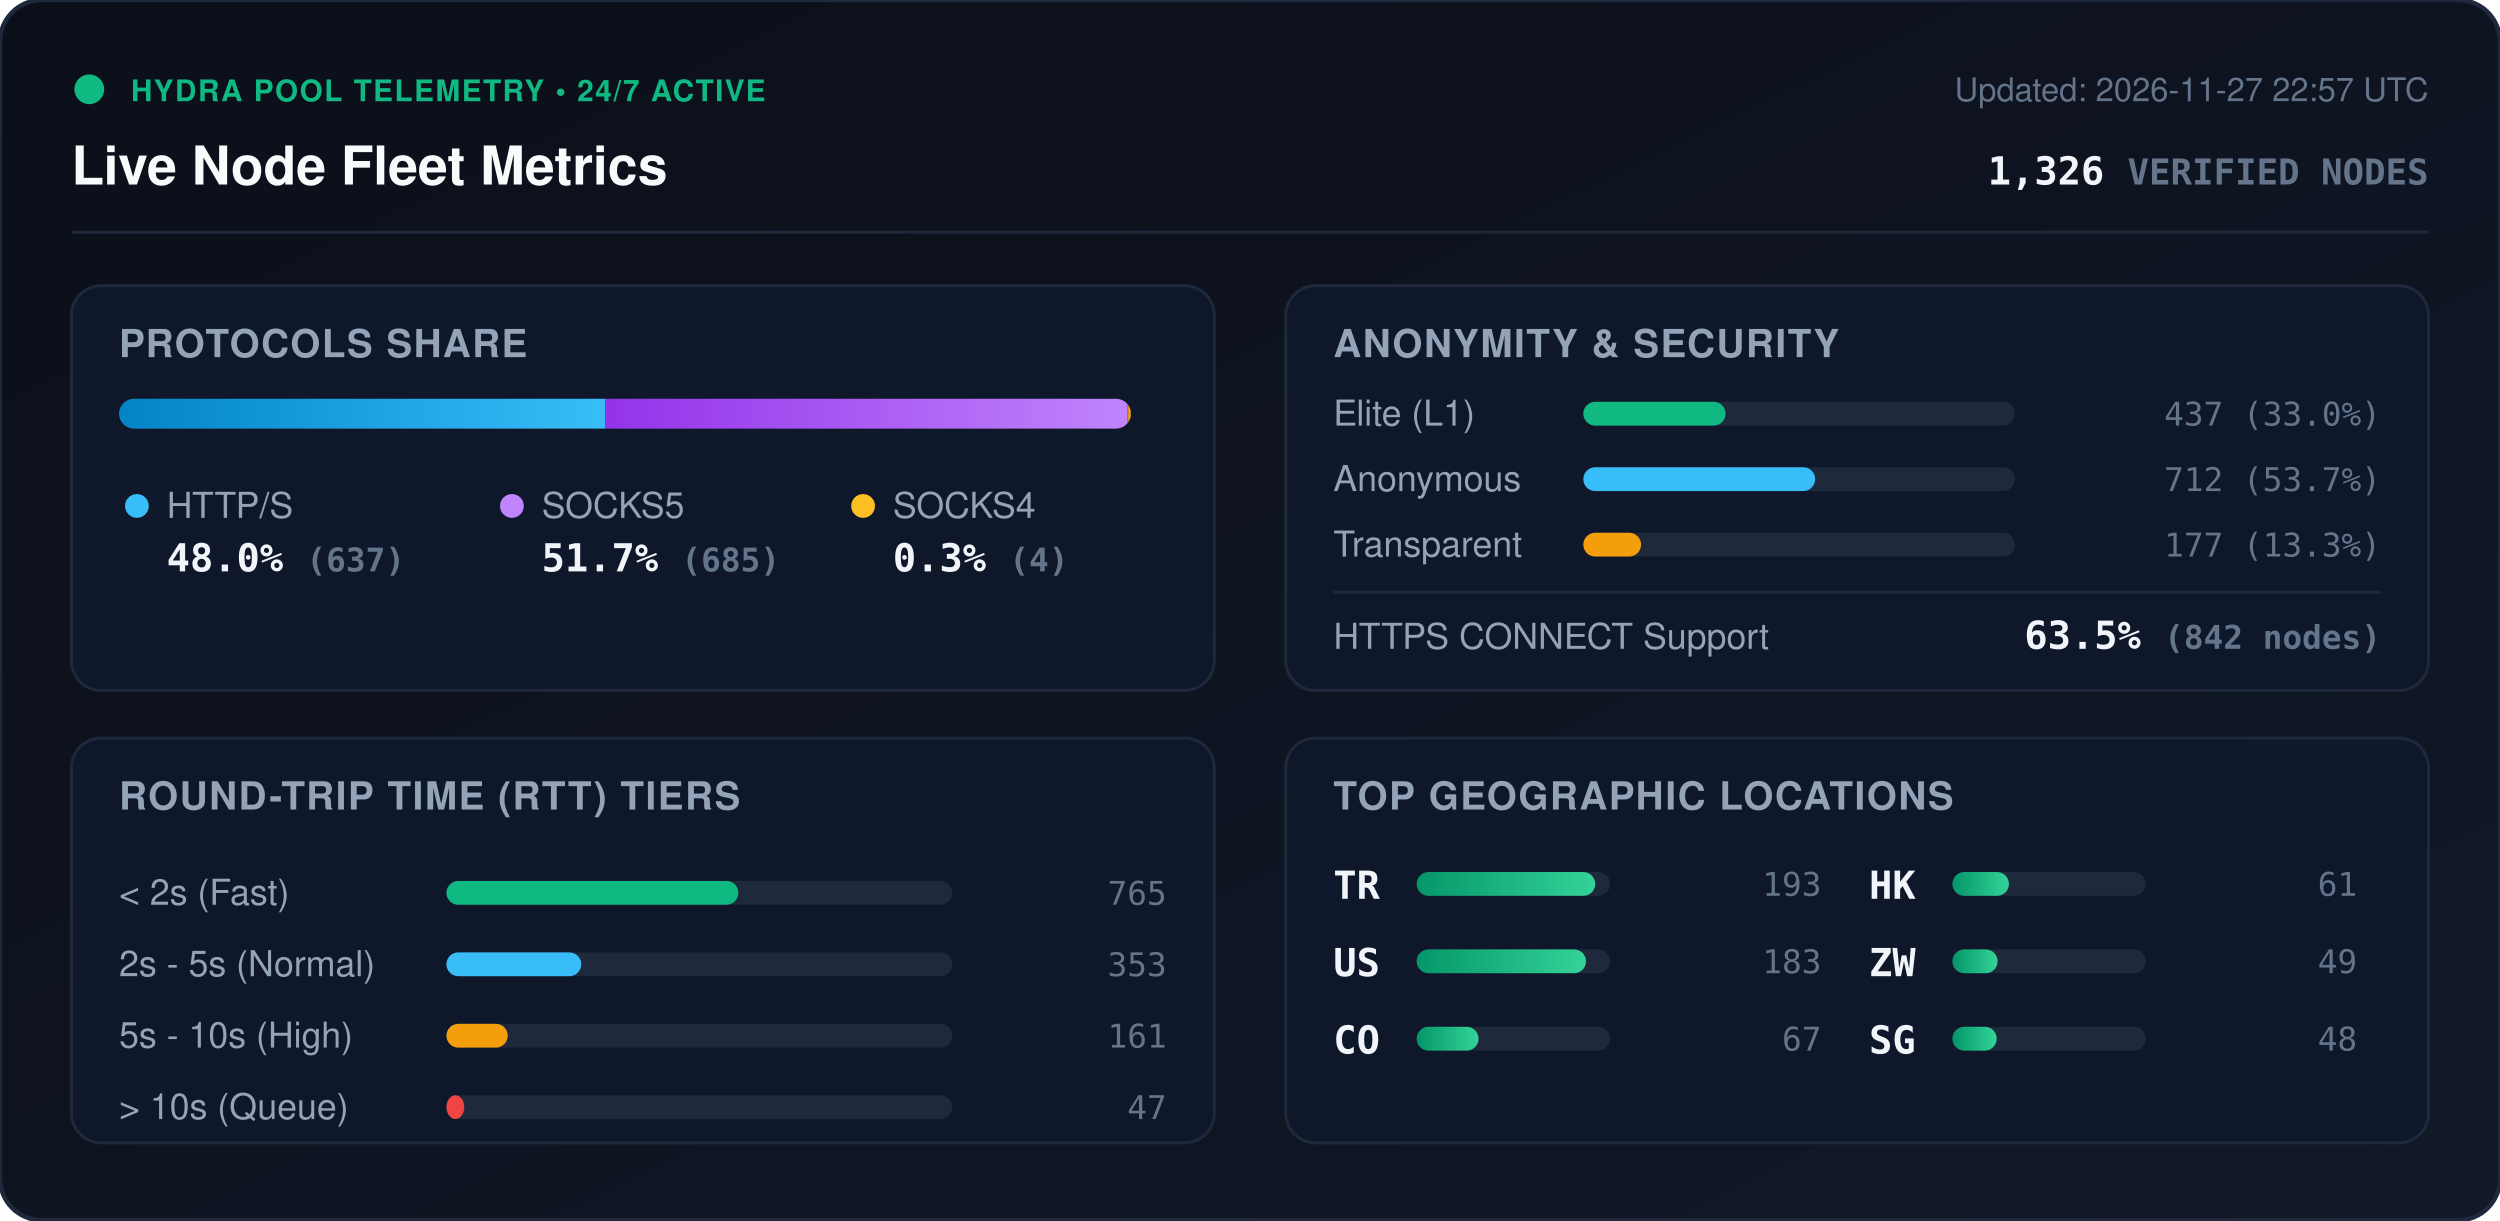
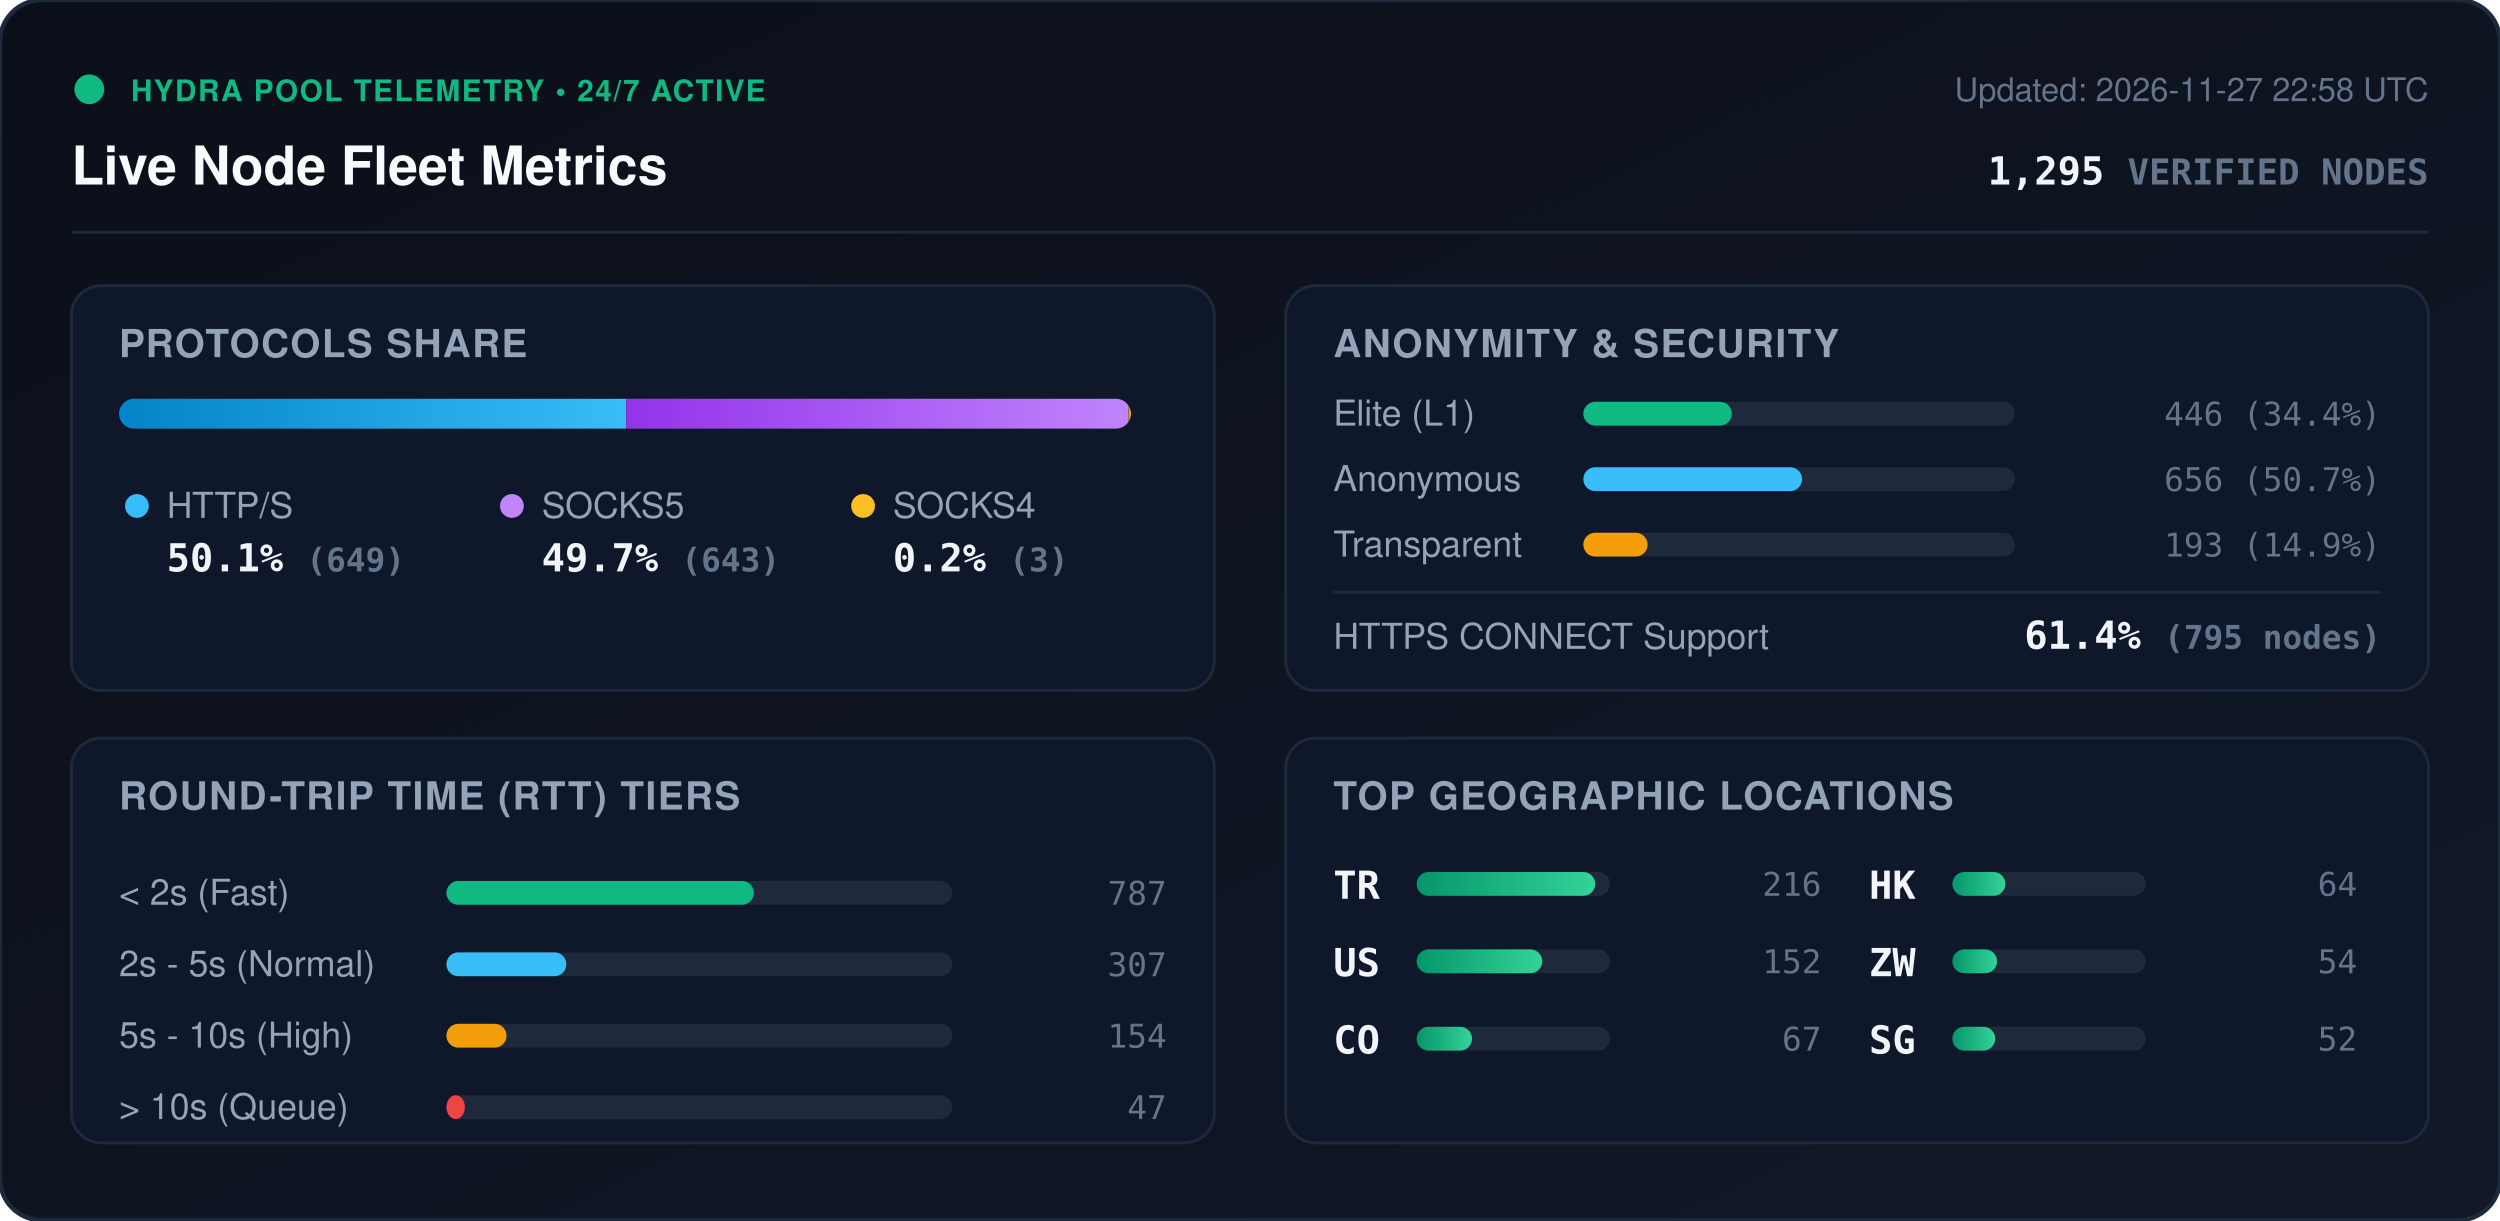
<svg xmlns="http://www.w3.org/2000/svg" viewBox="0 0 840 410" width="840" height="410" style="max-width: 100%; height: auto;">
  <defs>
    <linearGradient id="bg" x1="0%" y1="0%" x2="100%" y2="100%">
      <stop offset="0%" stop-color="#0b0f19" />
      <stop offset="100%" stop-color="#111827" />
    </linearGradient>
    <linearGradient id="bar-http" x1="0%" y1="0%" x2="100%" y2="0%">
      <stop offset="0%" stop-color="#0284c7" />
      <stop offset="100%" stop-color="#38bdf8" />
    </linearGradient>
    <linearGradient id="bar-socks5" x1="0%" y1="0%" x2="100%" y2="0%">
      <stop offset="0%" stop-color="#9333ea" />
      <stop offset="100%" stop-color="#c084fc" />
    </linearGradient>
    <linearGradient id="bar-socks4" x1="0%" y1="0%" x2="100%" y2="0%">
      <stop offset="0%" stop-color="#d97706" />
      <stop offset="100%" stop-color="#fbbf24" />
    </linearGradient>
    <linearGradient id="bar-green" x1="0%" y1="0%" x2="100%" y2="0%">
      <stop offset="0%" stop-color="#059669" />
      <stop offset="100%" stop-color="#34d399" />
    </linearGradient>
    <clipPath id="prog-track-clip">
      <rect width="340.0" height="10" rx="5" />
    </clipPath>
    <style>
      .title { font: 700 18px -apple-system, BlinkMacSystemFont, 'Segoe UI', Helvetica, Arial, sans-serif; fill: #f8fafc; }
      .sub { font: 500 11px -apple-system, BlinkMacSystemFont, 'Segoe UI', Helvetica, Arial, sans-serif; fill: #64748b; }
      .section-hdr { font: 600 13px -apple-system, BlinkMacSystemFont, 'Segoe UI', Helvetica, Arial, sans-serif; fill: #94a3b8; letter-spacing: 0.5px; }
      .metric-val { font: 700 13px -apple-system, BlinkMacSystemFont, 'Segoe UI', Helvetica, Arial, sans-serif; fill: #f1f5f9; }
      .metric-lbl { font: 500 12px -apple-system, BlinkMacSystemFont, 'Segoe UI', Helvetica, Arial, sans-serif; fill: #94a3b8; }
      .badge-txt { font: 700 10px -apple-system, BlinkMacSystemFont, 'Segoe UI', Helvetica, Arial, sans-serif; fill: #10b981; letter-spacing: 0.5px; }
      .mono { font-family: ui-monospace, SFMono-Regular, Menlo, Monaco, Consolas, monospace; }
      .pulse { animation: beacon 2s infinite ease-in-out; }
      @keyframes beacon { 0%, 100% { opacity: 1; } 50% { opacity: 0.35; } }
    </style>
  </defs>
  <rect width="840" height="410" rx="14" fill="url(#bg)" stroke="#1e293b" stroke-width="1.5" />
  <g transform="translate(24, 24)">
    <circle cx="6" cy="6" r="5" fill="#10b981" class="pulse" />
    <text x="20" y="10" class="badge-txt">HYDRA POOL TELEMETRY • 24/7 ACTIVE</text>
    <text x="0" y="38" class="title">Live Node Fleet Metrics</text>
-     <text x="792" y="10" text-anchor="end" class="sub">Updated: 2026-11-27 22:57 UTC</text>
-     <text x="792" y="38" text-anchor="end" class="metric-val mono" fill="#38bdf8">1,326 <tspan font-size="12" fill="#64748b">VERIFIED NODES</tspan>
+     <text x="792" y="10" text-anchor="end" class="sub">Updated: 2026-11-27 22:58 UTC</text>
+     <text x="792" y="38" text-anchor="end" class="metric-val mono" fill="#38bdf8">1,295 <tspan font-size="12" fill="#64748b">VERIFIED NODES</tspan>
    </text>
  </g>
  <line x1="24" y1="78" x2="816" y2="78" stroke="#1e293b" stroke-width="1" />
  <g transform="translate(24, 96)">
    <rect width="384" height="136" rx="10" fill="#0f172a" stroke="#1e293b" />
    <text x="16" y="24" class="section-hdr">PROTOCOLS SHARE</text>
    <g transform="translate(16, 38)">
      <rect width="340.0" height="10" rx="5" fill="#1e293b" />
      <g clip-path="url(#prog-track-clip)">
-         <rect x="0" width="163.3" height="10" fill="url(#bar-http)" />
-         <rect x="163.3" width="175.6" height="10" fill="url(#bar-socks5)" />
-         <rect x="338.9" width="1.0" height="10" fill="url(#bar-socks4)" />
+         <rect x="0" width="170.4" height="10" fill="url(#bar-http)" />
+         <rect x="170.4" width="168.8" height="10" fill="url(#bar-socks5)" />
+         <rect x="339.2" width="0.8" height="10" fill="url(#bar-socks4)" />
      </g>
    </g>
    <g transform="translate(16, 68)">
      <circle cx="6" cy="6" r="4" fill="#38bdf8" />
      <text x="16" y="10" class="metric-lbl">HTTP/S</text>
-       <text x="16" y="28" class="metric-val mono">48.0% <tspan font-size="11" fill="#64748b">(637)</tspan>
+       <text x="16" y="28" class="metric-val mono">50.1% <tspan font-size="11" fill="#64748b">(649)</tspan>
      </text>
      <circle cx="132" cy="6" r="4" fill="#c084fc" />
      <text x="142" y="10" class="metric-lbl">SOCKS5</text>
-       <text x="142" y="28" class="metric-val mono">51.7% <tspan font-size="11" fill="#64748b">(685)</tspan>
+       <text x="142" y="28" class="metric-val mono">49.7% <tspan font-size="11" fill="#64748b">(643)</tspan>
      </text>
      <circle cx="250" cy="6" r="4" fill="#fbbf24" />
      <text x="260" y="10" class="metric-lbl">SOCKS4</text>
-       <text x="260" y="28" class="metric-val mono">0.3% <tspan font-size="11" fill="#64748b">(4)</tspan>
+       <text x="260" y="28" class="metric-val mono">0.2% <tspan font-size="11" fill="#64748b">(3)</tspan>
      </text>
    </g>
  </g>
  <g transform="translate(432, 96)">
    <rect width="384" height="136" rx="10" fill="#0f172a" stroke="#1e293b" />
    <text x="16" y="24" class="section-hdr">ANONYMITY &amp; SECURITY</text>
    <text x="16" y="47" class="metric-lbl">Elite (L1)</text>
    <rect x="100" y="39" width="145.0" height="8" rx="4" fill="#1e293b" />
-     <rect x="100" y="39" width="47.8" height="8" rx="4" fill="#10b981" />
-     <text x="368" y="47" text-anchor="end" class="mono sub" fill="#e2e8f0">437 (33.0%)</text>
+     <rect x="100" y="39" width="49.9" height="8" rx="4" fill="#10b981" />
+     <text x="368" y="47" text-anchor="end" class="mono sub" fill="#e2e8f0">446 (34.4%)</text>
    <text x="16" y="69" class="metric-lbl">Anonymous</text>
    <rect x="100" y="61" width="145.0" height="8" rx="4" fill="#1e293b" />
-     <rect x="100" y="61" width="77.9" height="8" rx="4" fill="#38bdf8" />
-     <text x="368" y="69" text-anchor="end" class="mono sub" fill="#e2e8f0">712 (53.7%)</text>
+     <rect x="100" y="61" width="73.5" height="8" rx="4" fill="#38bdf8" />
+     <text x="368" y="69" text-anchor="end" class="mono sub" fill="#e2e8f0">656 (50.7%)</text>
    <text x="16" y="91" class="metric-lbl">Transparent</text>
    <rect x="100" y="83" width="145.0" height="8" rx="4" fill="#1e293b" />
-     <rect x="100" y="83" width="19.4" height="8" rx="4" fill="#f59e0b" />
-     <text x="368" y="91" text-anchor="end" class="mono sub" fill="#e2e8f0">177 (13.3%)</text>
+     <rect x="100" y="83" width="21.6" height="8" rx="4" fill="#f59e0b" />
+     <text x="368" y="91" text-anchor="end" class="mono sub" fill="#e2e8f0">193 (14.9%)</text>
    <line x1="16" y1="103" x2="368" y2="103" stroke="#1e293b" stroke-width="1" />
    <text x="16" y="122" class="metric-lbl">HTTPS CONNECT Support</text>
-     <text x="368" y="122" text-anchor="end" class="metric-val mono" fill="#34d399">63.5% <tspan font-size="11" fill="#64748b">(842 nodes)</tspan>
+     <text x="368" y="122" text-anchor="end" class="metric-val mono" fill="#34d399">61.4% <tspan font-size="11" fill="#64748b">(795 nodes)</tspan>
    </text>
  </g>
  <g transform="translate(24, 248)">
    <rect width="384" height="136" rx="10" fill="#0f172a" stroke="#1e293b" />
    <text x="16" y="24" class="section-hdr">ROUND-TRIP TIME (RTT) TIERS</text>
    <g transform="translate(16, 42)">
      <text x="0" y="14" class="metric-lbl">&lt; 2s (Fast)</text>
      <rect x="110" y="6" width="170" height="8" rx="4" fill="#1e293b" />
-       <rect x="110" y="6" width="98.1" height="8" rx="4" fill="#10b981" />
-       <text x="352" y="14" text-anchor="end" class="mono sub">765</text>
+       <rect x="110" y="6" width="103.3" height="8" rx="4" fill="#10b981" />
+       <text x="352" y="14" text-anchor="end" class="mono sub">787</text>
      <text x="0" y="38" class="metric-lbl">2s - 5s (Normal)</text>
      <rect x="110" y="30" width="170" height="8" rx="4" fill="#1e293b" />
-       <rect x="110" y="30" width="45.3" height="8" rx="4" fill="#38bdf8" />
-       <text x="352" y="38" text-anchor="end" class="mono sub">353</text>
+       <rect x="110" y="30" width="40.3" height="8" rx="4" fill="#38bdf8" />
+       <text x="352" y="38" text-anchor="end" class="mono sub">307</text>
      <text x="0" y="62" class="metric-lbl">5s - 10s (High)</text>
      <rect x="110" y="54" width="170" height="8" rx="4" fill="#1e293b" />
-       <rect x="110" y="54" width="20.6" height="8" rx="4" fill="#f59e0b" />
-       <text x="352" y="62" text-anchor="end" class="mono sub">161</text>
+       <rect x="110" y="54" width="20.2" height="8" rx="4" fill="#f59e0b" />
+       <text x="352" y="62" text-anchor="end" class="mono sub">154</text>
      <text x="0" y="86" class="metric-lbl">&gt; 10s (Queue)</text>
      <rect x="110" y="78" width="170" height="8" rx="4" fill="#1e293b" />
-       <rect x="110" y="78" width="6.0" height="8" rx="4" fill="#ef4444" />
+       <rect x="110" y="78" width="6.2" height="8" rx="4" fill="#ef4444" />
      <text x="352" y="86" text-anchor="end" class="mono sub">47</text>
    </g>
  </g>
  <g transform="translate(432, 248)">
    <rect width="384" height="136" rx="10" fill="#0f172a" stroke="#1e293b" />
    <text x="16" y="24" class="section-hdr">TOP GEOGRAPHIC LOCATIONS</text>
    <g transform="translate(16, 42)">
      <g transform="translate(0, 0)">
        <text x="0" y="12" class="mono metric-val" font-size="12">TR</text>
        <rect x="28" y="3" width="65" height="8" rx="4" fill="#1e293b" />
        <rect x="28" y="3" width="60.0" height="8" rx="4" fill="url(#bar-green)" />
-         <text x="164" y="11" text-anchor="end" class="mono sub">193</text>
+         <text x="164" y="11" text-anchor="end" class="mono sub">216</text>
      </g>
      <g transform="translate(0, 26)">
        <text x="0" y="12" class="mono metric-val" font-size="12">US</text>
        <rect x="28" y="3" width="65" height="8" rx="4" fill="#1e293b" />
-         <rect x="28" y="3" width="56.9" height="8" rx="4" fill="url(#bar-green)" />
-         <text x="164" y="11" text-anchor="end" class="mono sub">183</text>
+         <rect x="28" y="3" width="42.2" height="8" rx="4" fill="url(#bar-green)" />
+         <text x="164" y="11" text-anchor="end" class="mono sub">152</text>
      </g>
      <g transform="translate(0, 52)">
        <text x="0" y="12" class="mono metric-val" font-size="12">CO</text>
        <rect x="28" y="3" width="65" height="8" rx="4" fill="#1e293b" />
-         <rect x="28" y="3" width="20.8" height="8" rx="4" fill="url(#bar-green)" />
+         <rect x="28" y="3" width="18.6" height="8" rx="4" fill="url(#bar-green)" />
        <text x="164" y="11" text-anchor="end" class="mono sub">67</text>
      </g>
      <g transform="translate(180, 0)">
        <text x="0" y="12" class="mono metric-val" font-size="12">HK</text>
        <rect x="28" y="3" width="65" height="8" rx="4" fill="#1e293b" />
-         <rect x="28" y="3" width="19.0" height="8" rx="4" fill="url(#bar-green)" />
-         <text x="164" y="11" text-anchor="end" class="mono sub">61</text>
+         <rect x="28" y="3" width="17.8" height="8" rx="4" fill="url(#bar-green)" />
+         <text x="164" y="11" text-anchor="end" class="mono sub">64</text>
      </g>
      <g transform="translate(180, 26)">
        <text x="0" y="12" class="mono metric-val" font-size="12">ZW</text>
        <rect x="28" y="3" width="65" height="8" rx="4" fill="#1e293b" />
-         <rect x="28" y="3" width="15.2" height="8" rx="4" fill="url(#bar-green)" />
-         <text x="164" y="11" text-anchor="end" class="mono sub">49</text>
+         <rect x="28" y="3" width="15.0" height="8" rx="4" fill="url(#bar-green)" />
+         <text x="164" y="11" text-anchor="end" class="mono sub">54</text>
      </g>
      <g transform="translate(180, 52)">
        <text x="0" y="12" class="mono metric-val" font-size="12">SG</text>
        <rect x="28" y="3" width="65" height="8" rx="4" fill="#1e293b" />
-         <rect x="28" y="3" width="14.9" height="8" rx="4" fill="url(#bar-green)" />
-         <text x="164" y="11" text-anchor="end" class="mono sub">48</text>
+         <rect x="28" y="3" width="14.4" height="8" rx="4" fill="url(#bar-green)" />
+         <text x="164" y="11" text-anchor="end" class="mono sub">52</text>
      </g>
    </g>
  </g>
</svg>
